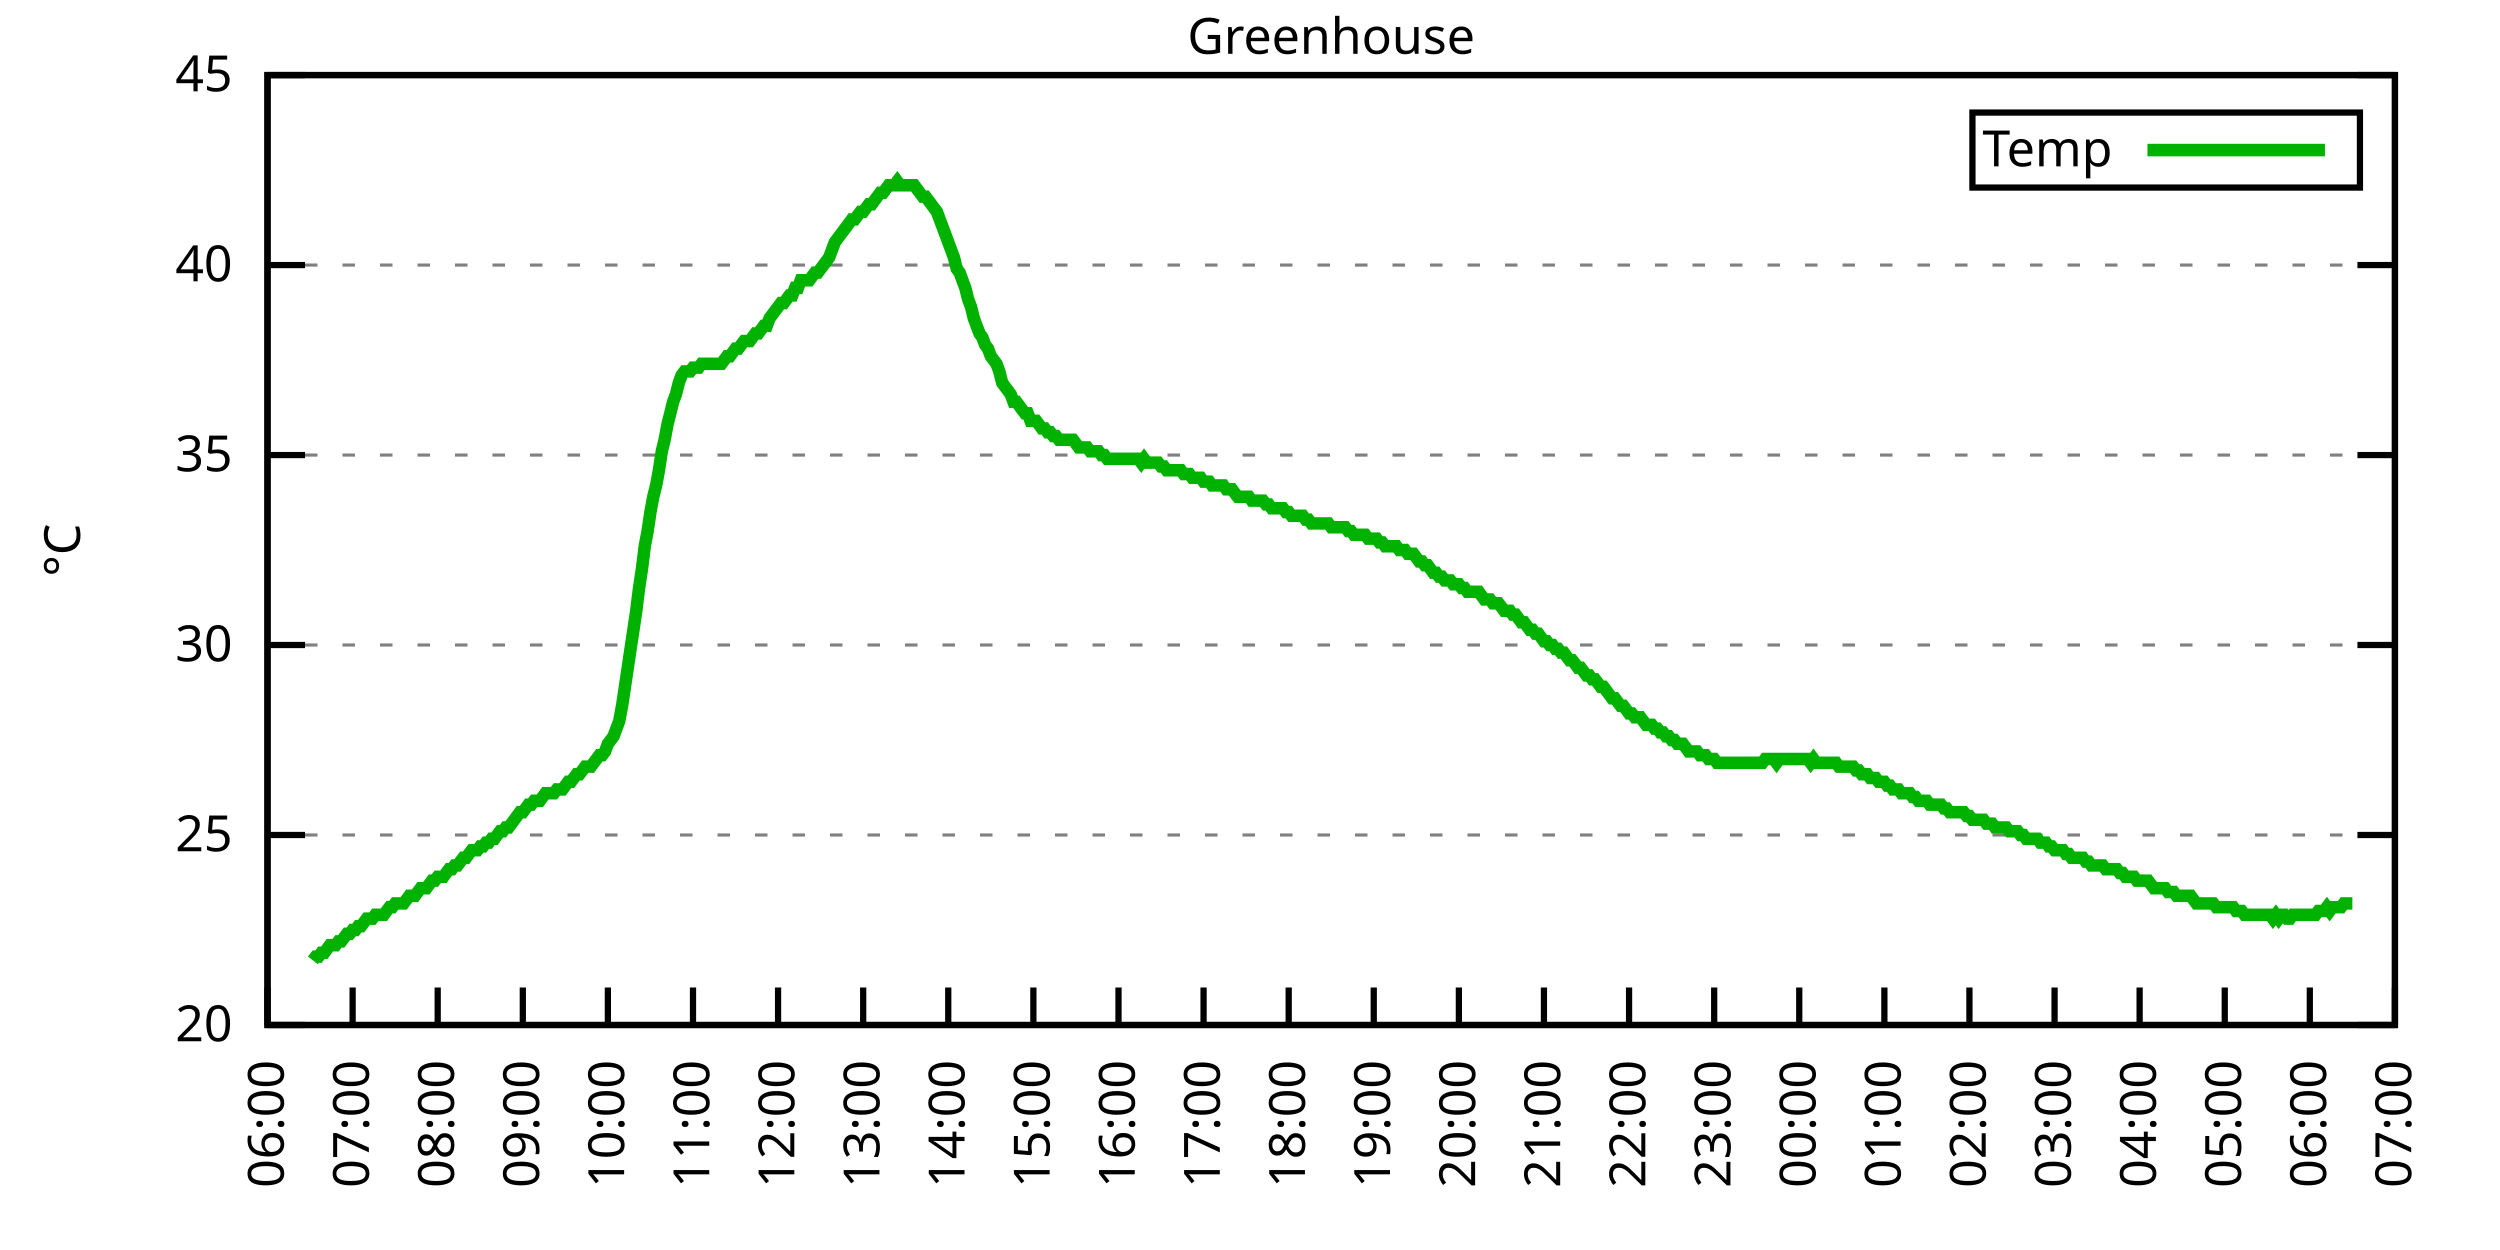
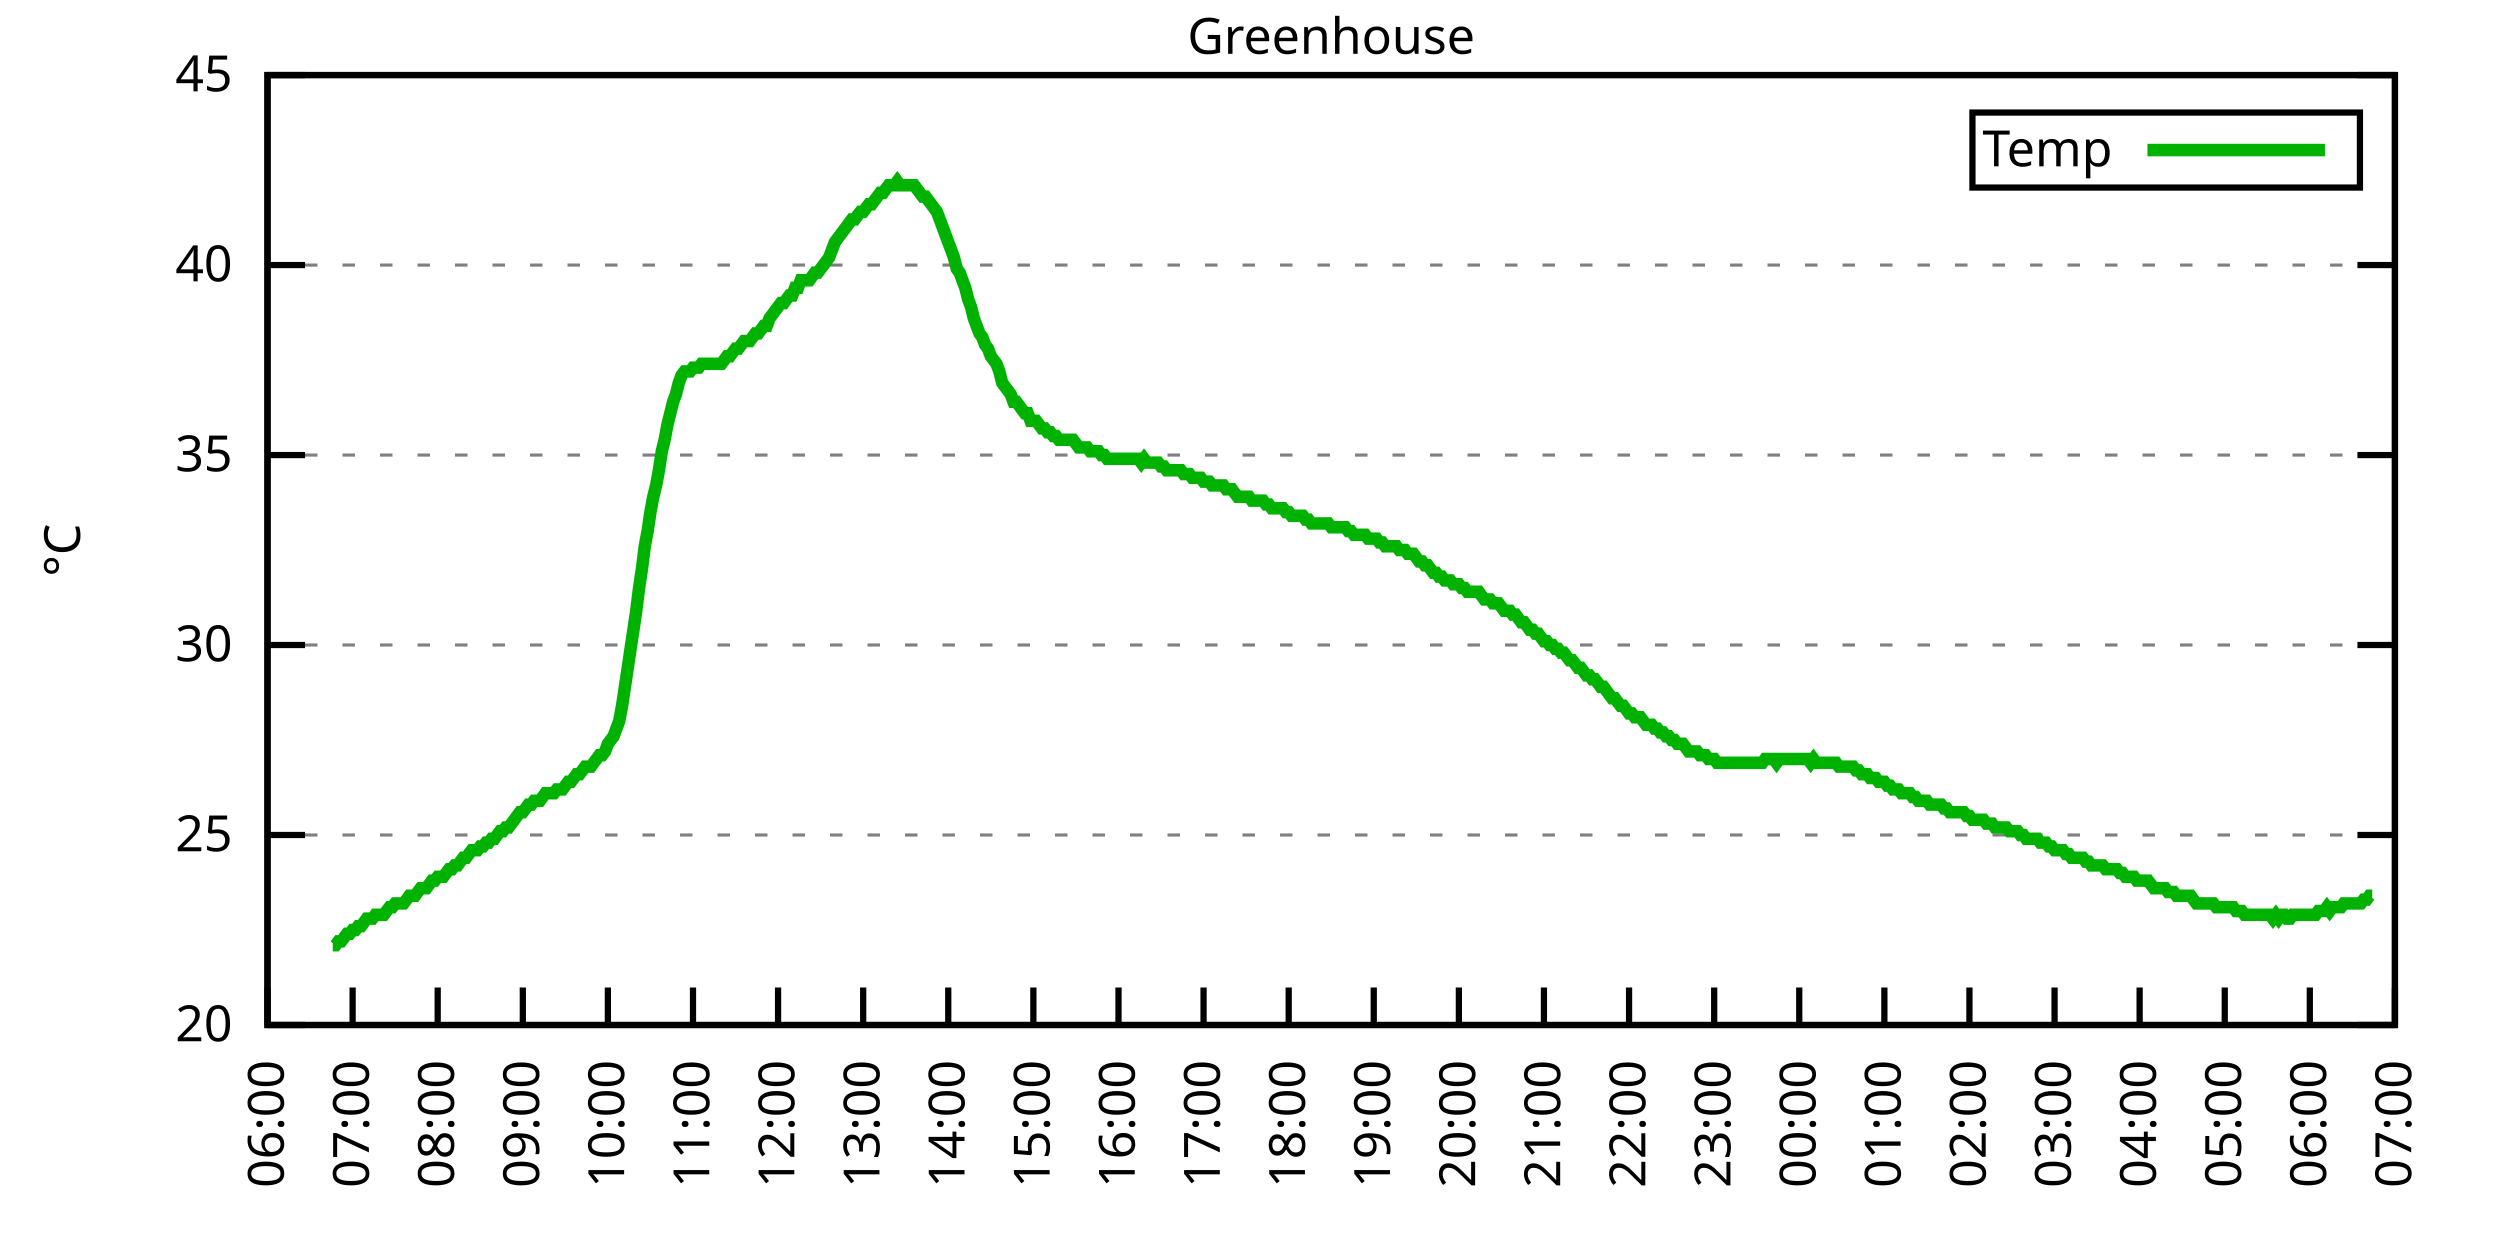
<svg xmlns="http://www.w3.org/2000/svg" xmlns:xlink="http://www.w3.org/1999/xlink" width="400" height="200" viewBox="0 0 400 200">
  <g id="gnuplot_canvas">
    <rect x="0" y="0" width="400" height="200" fill="none" />
    <defs>
      <circle id="gpDot" r="0.5" stroke-width="0.5" stroke="currentColor" />
      <path id="gpPt0" stroke-width="0.333" stroke="currentColor" d="M-1,0 h2 M0,-1 v2" />
      <path id="gpPt1" stroke-width="0.333" stroke="currentColor" d="M-1,-1 L1,1 M1,-1 L-1,1" />
      <path id="gpPt2" stroke-width="0.333" stroke="currentColor" d="M-1,0 L1,0 M0,-1 L0,1 M-1,-1 L1,1 M-1,1 L1,-1" />
      <rect id="gpPt3" stroke-width="0.333" stroke="currentColor" x="-1" y="-1" width="2" height="2" />
      <rect id="gpPt4" stroke-width="0.333" stroke="currentColor" fill="currentColor" x="-1" y="-1" width="2" height="2" />
      <circle id="gpPt5" stroke-width="0.333" stroke="currentColor" cx="0" cy="0" r="1" />
      <use xlink:href="#gpPt5" id="gpPt6" fill="currentColor" stroke="none" />
      <path id="gpPt7" stroke-width="0.333" stroke="currentColor" d="M0,-1.33 L-1.33,0.67 L1.33,0.67 z" />
      <use xlink:href="#gpPt7" id="gpPt8" fill="currentColor" stroke="none" />
      <use xlink:href="#gpPt7" id="gpPt9" stroke="currentColor" transform="rotate(180)" />
      <use xlink:href="#gpPt9" id="gpPt10" fill="currentColor" stroke="none" />
      <use xlink:href="#gpPt3" id="gpPt11" stroke="currentColor" transform="rotate(45)" />
      <use xlink:href="#gpPt11" id="gpPt12" fill="currentColor" stroke="none" />
      <path id="gpPt13" stroke-width="0.333" stroke="currentColor" d="M0,1.330 L1.265,0.411 L0.782,-1.067 L-0.782,-1.076 L-1.265,0.411 z" />
      <use xlink:href="#gpPt13" id="gpPt14" fill="currentColor" stroke="none" />
      <filter id="textbox" filterUnits="objectBoundingBox" x="0" y="0" height="1" width="1">
        <feFlood flood-color="white" flood-opacity="1" result="bgnd" />
        <feComposite in="SourceGraphic" in2="bgnd" operator="atop" />
      </filter>
      <filter id="greybox" filterUnits="objectBoundingBox" x="0" y="0" height="1" width="1">
        <feFlood flood-color="lightgrey" flood-opacity="1" result="grey" />
        <feComposite in="SourceGraphic" in2="grey" operator="atop" />
      </filter>
    </defs>
    <g fill="none" color="white" stroke="currentColor" stroke-width="1.00" stroke-linecap="butt" stroke-linejoin="miter">
</g>
    <g fill="none" color="black" stroke="currentColor" stroke-width="1.00" stroke-linecap="butt" stroke-linejoin="miter">
      <g stroke="none" shape-rendering="crispEdges">
        <polygon fill="rgb(255, 255, 255)" points="42.80,164.00 383.18,164.00 383.18,12.02 42.80,12.02 " />
      </g>
    </g>
    <g fill="none" color="black" stroke="currentColor" stroke-width="1.00" stroke-linecap="butt" stroke-linejoin="miter">
</g>
    <g fill="none" color="black" stroke="black" stroke-width="0.50" stroke-linecap="butt" stroke-linejoin="miter">
</g>
    <g fill="none" color="gray" stroke="currentColor" stroke-width="0.50" stroke-linecap="butt" stroke-linejoin="miter">
      <path stroke="gray" stroke-dasharray="2,4" class="gridline" d="M42.80,164.00 L383.19,164.00  " />
    </g>
    <g fill="none" color="gray" stroke="gray" stroke-width="1.00" stroke-linecap="butt" stroke-linejoin="miter">
</g>
    <g fill="none" color="black" stroke="currentColor" stroke-width="1.00" stroke-linecap="butt" stroke-linejoin="miter">
      <path stroke="black" d="M42.80,164.00 L48.80,164.00 M383.19,164.00 L377.19,164.00  " />
      <g transform="translate(37.20,166.60)" stroke="none" fill="black" font-family="Sans" font-size="8.00" text-anchor="end">
        <text>
          <tspan font-family="Sans"> 20</tspan>
        </text>
      </g>
    </g>
    <g fill="none" color="black" stroke="currentColor" stroke-width="1.00" stroke-linecap="butt" stroke-linejoin="miter">
</g>
    <g fill="none" color="black" stroke="black" stroke-width="0.50" stroke-linecap="butt" stroke-linejoin="miter">
</g>
    <g fill="none" color="gray" stroke="currentColor" stroke-width="0.50" stroke-linecap="butt" stroke-linejoin="miter">
      <path stroke="gray" stroke-dasharray="2,4" class="gridline" d="M42.80,133.60 L383.19,133.60  " />
    </g>
    <g fill="none" color="gray" stroke="gray" stroke-width="1.00" stroke-linecap="butt" stroke-linejoin="miter">
</g>
    <g fill="none" color="black" stroke="currentColor" stroke-width="1.00" stroke-linecap="butt" stroke-linejoin="miter">
      <path stroke="black" d="M42.80,133.60 L48.80,133.60 M383.19,133.60 L377.19,133.60  " />
      <g transform="translate(37.20,136.20)" stroke="none" fill="black" font-family="Sans" font-size="8.00" text-anchor="end">
        <text>
          <tspan font-family="Sans"> 25</tspan>
        </text>
      </g>
    </g>
    <g fill="none" color="black" stroke="currentColor" stroke-width="1.00" stroke-linecap="butt" stroke-linejoin="miter">
</g>
    <g fill="none" color="black" stroke="black" stroke-width="0.50" stroke-linecap="butt" stroke-linejoin="miter">
</g>
    <g fill="none" color="gray" stroke="currentColor" stroke-width="0.50" stroke-linecap="butt" stroke-linejoin="miter">
      <path stroke="gray" stroke-dasharray="2,4" class="gridline" d="M42.80,103.20 L383.19,103.20  " />
    </g>
    <g fill="none" color="gray" stroke="gray" stroke-width="1.00" stroke-linecap="butt" stroke-linejoin="miter">
</g>
    <g fill="none" color="black" stroke="currentColor" stroke-width="1.00" stroke-linecap="butt" stroke-linejoin="miter">
      <path stroke="black" d="M42.80,103.20 L48.80,103.20 M383.19,103.20 L377.19,103.20  " />
      <g transform="translate(37.20,105.80)" stroke="none" fill="black" font-family="Sans" font-size="8.00" text-anchor="end">
        <text>
          <tspan font-family="Sans"> 30</tspan>
        </text>
      </g>
    </g>
    <g fill="none" color="black" stroke="currentColor" stroke-width="1.00" stroke-linecap="butt" stroke-linejoin="miter">
</g>
    <g fill="none" color="black" stroke="black" stroke-width="0.50" stroke-linecap="butt" stroke-linejoin="miter">
</g>
    <g fill="none" color="gray" stroke="currentColor" stroke-width="0.50" stroke-linecap="butt" stroke-linejoin="miter">
      <path stroke="gray" stroke-dasharray="2,4" class="gridline" d="M42.80,72.81 L383.19,72.81  " />
    </g>
    <g fill="none" color="gray" stroke="gray" stroke-width="1.00" stroke-linecap="butt" stroke-linejoin="miter">
</g>
    <g fill="none" color="black" stroke="currentColor" stroke-width="1.00" stroke-linecap="butt" stroke-linejoin="miter">
      <path stroke="black" d="M42.80,72.81 L48.80,72.81 M383.19,72.81 L377.19,72.81  " />
      <g transform="translate(37.20,75.41)" stroke="none" fill="black" font-family="Sans" font-size="8.00" text-anchor="end">
        <text>
          <tspan font-family="Sans"> 35</tspan>
        </text>
      </g>
    </g>
    <g fill="none" color="black" stroke="currentColor" stroke-width="1.00" stroke-linecap="butt" stroke-linejoin="miter">
</g>
    <g fill="none" color="black" stroke="black" stroke-width="0.50" stroke-linecap="butt" stroke-linejoin="miter">
</g>
    <g fill="none" color="gray" stroke="currentColor" stroke-width="0.50" stroke-linecap="butt" stroke-linejoin="miter">
      <path stroke="gray" stroke-dasharray="2,4" class="gridline" d="M42.80,42.41 L383.19,42.41  " />
    </g>
    <g fill="none" color="gray" stroke="gray" stroke-width="1.00" stroke-linecap="butt" stroke-linejoin="miter">
</g>
    <g fill="none" color="black" stroke="currentColor" stroke-width="1.00" stroke-linecap="butt" stroke-linejoin="miter">
      <path stroke="black" d="M42.80,42.41 L48.80,42.41 M383.19,42.41 L377.19,42.41  " />
      <g transform="translate(37.20,45.01)" stroke="none" fill="black" font-family="Sans" font-size="8.00" text-anchor="end">
        <text>
          <tspan font-family="Sans"> 40</tspan>
        </text>
      </g>
    </g>
    <g fill="none" color="black" stroke="currentColor" stroke-width="1.00" stroke-linecap="butt" stroke-linejoin="miter">
</g>
    <g fill="none" color="black" stroke="black" stroke-width="0.50" stroke-linecap="butt" stroke-linejoin="miter">
</g>
    <g fill="none" color="gray" stroke="currentColor" stroke-width="0.50" stroke-linecap="butt" stroke-linejoin="miter">
      <path stroke="gray" stroke-dasharray="2,4" class="gridline" d="M42.80,12.01 L383.19,12.01  " />
    </g>
    <g fill="none" color="gray" stroke="gray" stroke-width="1.00" stroke-linecap="butt" stroke-linejoin="miter">
</g>
    <g fill="none" color="black" stroke="currentColor" stroke-width="1.00" stroke-linecap="butt" stroke-linejoin="miter">
      <path stroke="black" d="M42.80,12.01 L48.80,12.01 M383.19,12.01 L377.19,12.01  " />
      <g transform="translate(37.20,14.61)" stroke="none" fill="black" font-family="Sans" font-size="8.00" text-anchor="end">
        <text>
          <tspan font-family="Sans"> 45</tspan>
        </text>
      </g>
    </g>
    <g fill="none" color="black" stroke="currentColor" stroke-width="1.00" stroke-linecap="butt" stroke-linejoin="miter">
      <path stroke="black" d="M42.80,164.00 L42.80,158.00  " />
      <g transform="translate(45.40,169.60) rotate(270.00)" stroke="none" fill="black" font-family="Sans" font-size="8.00" text-anchor="end">
        <text>
          <tspan font-family="Sans">06:00</tspan>
        </text>
      </g>
    </g>
    <g fill="none" color="black" stroke="currentColor" stroke-width="1.00" stroke-linecap="butt" stroke-linejoin="miter">
      <path stroke="black" d="M56.42,164.00 L56.42,158.00  " />
      <g transform="translate(59.02,169.60) rotate(270.00)" stroke="none" fill="black" font-family="Sans" font-size="8.00" text-anchor="end">
        <text>
          <tspan font-family="Sans">07:00</tspan>
        </text>
      </g>
    </g>
    <g fill="none" color="black" stroke="currentColor" stroke-width="1.00" stroke-linecap="butt" stroke-linejoin="miter">
      <path stroke="black" d="M70.03,164.00 L70.03,158.00  " />
      <g transform="translate(72.63,169.60) rotate(270.00)" stroke="none" fill="black" font-family="Sans" font-size="8.00" text-anchor="end">
        <text>
          <tspan font-family="Sans">08:00</tspan>
        </text>
      </g>
    </g>
    <g fill="none" color="black" stroke="currentColor" stroke-width="1.00" stroke-linecap="butt" stroke-linejoin="miter">
      <path stroke="black" d="M83.65,164.00 L83.65,158.00  " />
      <g transform="translate(86.25,169.60) rotate(270.00)" stroke="none" fill="black" font-family="Sans" font-size="8.00" text-anchor="end">
        <text>
          <tspan font-family="Sans">09:00</tspan>
        </text>
      </g>
    </g>
    <g fill="none" color="black" stroke="currentColor" stroke-width="1.00" stroke-linecap="butt" stroke-linejoin="miter">
      <path stroke="black" d="M97.26,164.00 L97.26,158.00  " />
      <g transform="translate(99.86,169.60) rotate(270.00)" stroke="none" fill="black" font-family="Sans" font-size="8.00" text-anchor="end">
        <text>
          <tspan font-family="Sans">10:00</tspan>
        </text>
      </g>
    </g>
    <g fill="none" color="black" stroke="currentColor" stroke-width="1.00" stroke-linecap="butt" stroke-linejoin="miter">
      <path stroke="black" d="M110.88,164.00 L110.88,158.00  " />
      <g transform="translate(113.48,169.60) rotate(270.00)" stroke="none" fill="black" font-family="Sans" font-size="8.00" text-anchor="end">
        <text>
          <tspan font-family="Sans">11:00</tspan>
        </text>
      </g>
    </g>
    <g fill="none" color="black" stroke="currentColor" stroke-width="1.00" stroke-linecap="butt" stroke-linejoin="miter">
      <path stroke="black" d="M124.49,164.00 L124.49,158.00  " />
      <g transform="translate(127.09,169.60) rotate(270.00)" stroke="none" fill="black" font-family="Sans" font-size="8.00" text-anchor="end">
        <text>
          <tspan font-family="Sans">12:00</tspan>
        </text>
      </g>
    </g>
    <g fill="none" color="black" stroke="currentColor" stroke-width="1.00" stroke-linecap="butt" stroke-linejoin="miter">
      <path stroke="black" d="M138.11,164.00 L138.11,158.00  " />
      <g transform="translate(140.71,169.60) rotate(270.00)" stroke="none" fill="black" font-family="Sans" font-size="8.00" text-anchor="end">
        <text>
          <tspan font-family="Sans">13:00</tspan>
        </text>
      </g>
    </g>
    <g fill="none" color="black" stroke="currentColor" stroke-width="1.00" stroke-linecap="butt" stroke-linejoin="miter">
      <path stroke="black" d="M151.72,164.00 L151.72,158.00  " />
      <g transform="translate(154.32,169.60) rotate(270.00)" stroke="none" fill="black" font-family="Sans" font-size="8.00" text-anchor="end">
        <text>
          <tspan font-family="Sans">14:00</tspan>
        </text>
      </g>
    </g>
    <g fill="none" color="black" stroke="currentColor" stroke-width="1.00" stroke-linecap="butt" stroke-linejoin="miter">
      <path stroke="black" d="M165.34,164.00 L165.34,158.00  " />
      <g transform="translate(167.94,169.60) rotate(270.00)" stroke="none" fill="black" font-family="Sans" font-size="8.00" text-anchor="end">
        <text>
          <tspan font-family="Sans">15:00</tspan>
        </text>
      </g>
    </g>
    <g fill="none" color="black" stroke="currentColor" stroke-width="1.00" stroke-linecap="butt" stroke-linejoin="miter">
      <path stroke="black" d="M178.96,164.00 L178.96,158.00  " />
      <g transform="translate(181.56,169.60) rotate(270.00)" stroke="none" fill="black" font-family="Sans" font-size="8.00" text-anchor="end">
        <text>
          <tspan font-family="Sans">16:00</tspan>
        </text>
      </g>
    </g>
    <g fill="none" color="black" stroke="currentColor" stroke-width="1.00" stroke-linecap="butt" stroke-linejoin="miter">
      <path stroke="black" d="M192.57,164.00 L192.57,158.00  " />
      <g transform="translate(195.17,169.60) rotate(270.00)" stroke="none" fill="black" font-family="Sans" font-size="8.00" text-anchor="end">
        <text>
          <tspan font-family="Sans">17:00</tspan>
        </text>
      </g>
    </g>
    <g fill="none" color="black" stroke="currentColor" stroke-width="1.00" stroke-linecap="butt" stroke-linejoin="miter">
      <path stroke="black" d="M206.19,164.00 L206.19,158.00  " />
      <g transform="translate(208.79,169.60) rotate(270.00)" stroke="none" fill="black" font-family="Sans" font-size="8.00" text-anchor="end">
        <text>
          <tspan font-family="Sans">18:00</tspan>
        </text>
      </g>
    </g>
    <g fill="none" color="black" stroke="currentColor" stroke-width="1.00" stroke-linecap="butt" stroke-linejoin="miter">
      <path stroke="black" d="M219.80,164.00 L219.80,158.00  " />
      <g transform="translate(222.40,169.60) rotate(270.00)" stroke="none" fill="black" font-family="Sans" font-size="8.00" text-anchor="end">
        <text>
          <tspan font-family="Sans">19:00</tspan>
        </text>
      </g>
    </g>
    <g fill="none" color="black" stroke="currentColor" stroke-width="1.00" stroke-linecap="butt" stroke-linejoin="miter">
      <path stroke="black" d="M233.42,164.00 L233.42,158.00  " />
      <g transform="translate(236.02,169.60) rotate(270.00)" stroke="none" fill="black" font-family="Sans" font-size="8.00" text-anchor="end">
        <text>
          <tspan font-family="Sans">20:00</tspan>
        </text>
      </g>
    </g>
    <g fill="none" color="black" stroke="currentColor" stroke-width="1.00" stroke-linecap="butt" stroke-linejoin="miter">
      <path stroke="black" d="M247.03,164.00 L247.03,158.00  " />
      <g transform="translate(249.63,169.60) rotate(270.00)" stroke="none" fill="black" font-family="Sans" font-size="8.00" text-anchor="end">
        <text>
          <tspan font-family="Sans">21:00</tspan>
        </text>
      </g>
    </g>
    <g fill="none" color="black" stroke="currentColor" stroke-width="1.00" stroke-linecap="butt" stroke-linejoin="miter">
      <path stroke="black" d="M260.65,164.00 L260.65,158.00  " />
      <g transform="translate(263.25,169.60) rotate(270.00)" stroke="none" fill="black" font-family="Sans" font-size="8.00" text-anchor="end">
        <text>
          <tspan font-family="Sans">22:00</tspan>
        </text>
      </g>
    </g>
    <g fill="none" color="black" stroke="currentColor" stroke-width="1.00" stroke-linecap="butt" stroke-linejoin="miter">
      <path stroke="black" d="M274.27,164.00 L274.27,158.00  " />
      <g transform="translate(276.87,169.60) rotate(270.00)" stroke="none" fill="black" font-family="Sans" font-size="8.00" text-anchor="end">
        <text>
          <tspan font-family="Sans">23:00</tspan>
        </text>
      </g>
    </g>
    <g fill="none" color="black" stroke="currentColor" stroke-width="1.00" stroke-linecap="butt" stroke-linejoin="miter">
      <path stroke="black" d="M287.88,164.00 L287.88,158.00  " />
      <g transform="translate(290.48,169.60) rotate(270.00)" stroke="none" fill="black" font-family="Sans" font-size="8.00" text-anchor="end">
        <text>
          <tspan font-family="Sans">00:00</tspan>
        </text>
      </g>
    </g>
    <g fill="none" color="black" stroke="currentColor" stroke-width="1.00" stroke-linecap="butt" stroke-linejoin="miter">
      <path stroke="black" d="M301.50,164.00 L301.50,158.00  " />
      <g transform="translate(304.10,169.60) rotate(270.00)" stroke="none" fill="black" font-family="Sans" font-size="8.00" text-anchor="end">
        <text>
          <tspan font-family="Sans">01:00</tspan>
        </text>
      </g>
    </g>
    <g fill="none" color="black" stroke="currentColor" stroke-width="1.00" stroke-linecap="butt" stroke-linejoin="miter">
      <path stroke="black" d="M315.11,164.00 L315.11,158.00  " />
      <g transform="translate(317.71,169.60) rotate(270.00)" stroke="none" fill="black" font-family="Sans" font-size="8.00" text-anchor="end">
        <text>
          <tspan font-family="Sans">02:00</tspan>
        </text>
      </g>
    </g>
    <g fill="none" color="black" stroke="currentColor" stroke-width="1.00" stroke-linecap="butt" stroke-linejoin="miter">
      <path stroke="black" d="M328.73,164.00 L328.73,158.00  " />
      <g transform="translate(331.33,169.60) rotate(270.00)" stroke="none" fill="black" font-family="Sans" font-size="8.00" text-anchor="end">
        <text>
          <tspan font-family="Sans">03:00</tspan>
        </text>
      </g>
    </g>
    <g fill="none" color="black" stroke="currentColor" stroke-width="1.00" stroke-linecap="butt" stroke-linejoin="miter">
      <path stroke="black" d="M342.34,164.00 L342.34,158.00  " />
      <g transform="translate(344.94,169.60) rotate(270.00)" stroke="none" fill="black" font-family="Sans" font-size="8.00" text-anchor="end">
        <text>
          <tspan font-family="Sans">04:00</tspan>
        </text>
      </g>
    </g>
    <g fill="none" color="black" stroke="currentColor" stroke-width="1.00" stroke-linecap="butt" stroke-linejoin="miter">
      <path stroke="black" d="M355.96,164.00 L355.96,158.00  " />
      <g transform="translate(358.56,169.60) rotate(270.00)" stroke="none" fill="black" font-family="Sans" font-size="8.00" text-anchor="end">
        <text>
          <tspan font-family="Sans">05:00</tspan>
        </text>
      </g>
    </g>
    <g fill="none" color="black" stroke="currentColor" stroke-width="1.00" stroke-linecap="butt" stroke-linejoin="miter">
      <path stroke="black" d="M369.57,164.00 L369.57,158.00  " />
      <g transform="translate(372.17,169.60) rotate(270.00)" stroke="none" fill="black" font-family="Sans" font-size="8.00" text-anchor="end">
        <text>
          <tspan font-family="Sans">06:00</tspan>
        </text>
      </g>
    </g>
    <g fill="none" color="black" stroke="currentColor" stroke-width="1.00" stroke-linecap="butt" stroke-linejoin="miter">
      <path stroke="black" d="M383.19,164.00 L383.19,158.00  " />
      <g transform="translate(385.79,169.60) rotate(270.00)" stroke="none" fill="black" font-family="Sans" font-size="8.00" text-anchor="end">
        <text>
          <tspan font-family="Sans">07:00</tspan>
        </text>
      </g>
    </g>
    <g fill="none" color="black" stroke="currentColor" stroke-width="1.00" stroke-linecap="butt" stroke-linejoin="miter">
</g>
    <g fill="none" color="black" stroke="currentColor" stroke-width="1.00" stroke-linecap="butt" stroke-linejoin="miter">
      <path stroke="black" d="M42.80,12.01 L42.80,164.00 L383.19,164.00 L383.19,12.01 L42.80,12.01 Z  " />
    </g>
    <g fill="none" color="black" stroke="currentColor" stroke-width="1.00" stroke-linecap="butt" stroke-linejoin="miter">
</g>
    <g fill="none" color="black" stroke="currentColor" stroke-width="1.00" stroke-linecap="butt" stroke-linejoin="miter">
      <path stroke="black" d="M315.59,30.01 L315.59,18.01 L377.59,18.01 L377.59,30.01 L315.59,30.01 Z  " />
    </g>
    <g id="Greenhouse_plot_1">
      <g fill="none" color="white" stroke="black" stroke-width="2.00" stroke-linecap="butt" stroke-linejoin="miter">
</g>
      <g fill="none" color="black" stroke="currentColor" stroke-width="2.00" stroke-linecap="butt" stroke-linejoin="miter">
        <g transform="translate(337.99,26.61)" stroke="none" fill="black" font-family="Sans" font-size="8.00" text-anchor="end">
          <text>
            <tspan font-family="Sans">Temp</tspan>
          </text>
        </g>
      </g>
      <g fill="none" color="black" stroke="currentColor" stroke-width="2.00" stroke-linecap="butt" stroke-linejoin="miter">
-         <path stroke="rgb(  0, 178,   0)" d="M343.59,24.01 L371.99,24.01 M50.06,153.66 L50.52,153.06 L50.97,153.06 L51.42,152.45 L51.88,152.45 L52.33,151.84   L52.78,151.23 L53.24,151.23 L53.69,151.23 L54.15,150.62 L54.60,150.62 L55.05,150.02 L55.51,149.41 L55.96,149.41   L56.42,148.80 L56.87,148.80 L57.32,148.19 L57.78,148.19 L58.23,147.59 L58.68,146.98 L59.14,146.98 L59.59,146.98   L60.05,146.37 L60.50,146.37 L60.95,146.37 L61.41,146.37 L61.86,145.76 L62.32,145.15 L62.77,145.15 L63.22,144.55   L63.68,144.55 L64.13,144.55 L64.58,144.55 L65.04,143.94 L65.49,143.33 L65.95,143.33 L66.40,143.33 L66.85,142.72   L67.31,142.11 L67.76,142.11 L68.22,142.11 L68.67,141.51 L69.12,140.90 L69.58,140.90 L70.03,140.29 L70.49,140.29   L70.94,140.29 L71.39,139.68 L71.85,139.07 L72.30,139.07 L72.75,138.47 L73.21,138.47 L73.66,137.86 L74.12,137.25   L74.57,137.25 L75.02,136.64 L75.48,136.03 L75.93,136.03 L76.39,136.03 L76.84,135.43 L77.29,135.43 L77.75,134.82   L78.20,134.82 L78.65,134.21 L79.11,134.21 L79.56,133.60 L80.02,132.99 L80.47,132.99 L80.92,132.39 L81.38,132.39   L81.83,131.78 L82.29,131.17 L82.74,130.56 L83.19,129.95 L83.65,129.95 L84.10,129.35 L84.55,128.74 L85.01,128.74   L85.46,128.13 L85.92,128.13 L86.37,128.13 L86.82,127.52 L87.28,126.91 L87.73,126.91 L88.19,126.91 L88.64,126.91   L89.09,126.31 L89.55,126.31 L90.00,126.31 L90.45,125.70 L90.91,125.09 L91.36,125.09 L91.82,124.48 L92.27,123.87   L92.72,123.87 L93.18,123.27 L93.63,122.66 L94.09,122.66 L94.54,122.66 L94.99,122.05 L95.45,121.44 L95.90,120.83   L96.35,120.83 L96.81,120.23 L97.26,119.01 L97.72,118.40 L98.17,117.80 L98.62,116.58 L99.08,115.36 L99.53,112.93   L99.99,109.89 L100.44,106.85 L100.89,103.81 L101.35,100.77 L101.80,97.73 L102.25,94.08 L102.71,91.04 L103.16,87.40   L103.62,84.97 L104.07,81.93 L104.52,79.49 L104.98,77.67 L105.43,75.24 L105.89,72.20 L106.34,70.37 L106.79,67.94   L107.25,66.12 L107.70,64.29 L108.15,63.08 L108.61,61.25 L109.06,60.04 L109.52,59.43 L109.97,59.43 L110.42,59.43   L110.88,58.82 L111.33,58.82 L111.79,58.82 L112.24,58.21 L112.69,58.21 L113.15,58.21 L113.60,58.21 L114.05,58.21   L114.51,58.21 L114.96,58.21 L115.42,58.21 L115.87,57.61 L116.32,57.00 L116.78,57.00 L117.23,56.39 L117.69,55.78   L118.14,55.78 L118.59,55.18 L119.05,54.57 L119.50,54.57 L119.96,54.57 L120.41,53.96 L120.86,53.35 L121.32,53.35   L121.77,52.74 L122.22,52.14 L122.68,52.14 L123.13,50.92 L123.59,50.31 L124.04,49.70 L124.49,49.10 L124.95,48.49   L125.40,48.49 L125.86,47.88 L126.31,47.27 L126.76,47.27 L127.22,46.06 L127.67,46.06 L128.12,44.84 L128.58,44.84   L129.03,44.84 L129.49,44.84 L129.94,44.23 L130.39,43.62 L130.85,43.62 L131.30,43.02 L131.76,42.41 L132.21,41.80   L132.66,41.19 L133.12,39.98 L133.57,38.76 L134.02,38.15 L134.48,37.54 L134.93,36.94 L135.39,36.33 L135.84,35.72   L136.29,35.11 L136.75,35.11 L137.20,34.50 L137.66,33.90 L138.11,33.90 L138.56,33.29 L139.02,32.68 L139.47,32.68   L139.92,32.07 L140.38,31.46 L140.83,30.86 L141.29,30.86 L141.74,30.25 L142.19,29.64 L142.65,29.64 L143.10,29.64   L143.56,29.03 L144.01,29.64 L144.46,29.64 L144.92,29.64 L145.37,29.64 L145.82,29.64 L146.28,29.64 L146.73,30.25   L147.19,30.86 L147.64,31.46 L148.09,31.46 L148.55,32.07 L149.00,32.68 L149.46,33.29 L149.91,33.90 L150.36,35.11   L150.82,36.33 L151.27,37.54 L151.72,38.76 L152.18,39.98 L152.63,41.19 L153.09,43.02 L153.54,43.62 L153.99,44.84   L154.45,46.06 L154.90,47.88 L155.36,49.10 L155.81,50.92 L156.26,52.14 L156.72,53.35 L157.17,53.96 L157.62,55.18   L158.08,55.78 L158.53,57.00 L158.99,57.61 L159.44,58.21 L159.89,59.43 L160.35,61.25 L160.80,61.86 L161.26,62.47   L161.71,63.08 L162.16,64.29 L162.62,64.29 L163.07,64.90 L163.52,65.51 L163.98,66.12 L164.43,66.12 L164.89,67.33   L165.34,67.33 L165.79,67.33 L166.25,67.94 L166.70,68.55 L167.16,68.55 L167.61,69.16 L168.06,69.16 L168.52,69.77   L168.97,69.77 L169.43,70.37 L169.88,70.37 L170.33,70.37 L170.79,70.37 L171.24,70.37 L171.69,70.37 L172.15,70.98   L172.60,71.59 L173.06,71.59 L173.51,71.59 L173.96,71.59 L174.42,72.20 L174.87,72.20 L175.33,72.20 L175.78,72.20   L176.23,72.81 L176.69,72.81 L177.14,73.41 L177.59,73.41 L178.05,73.41 L178.50,73.41 L178.96,73.41 L179.41,73.41   L179.86,73.41 L180.32,73.41 L180.77,73.41 L181.23,73.41 L181.68,73.41 L182.13,73.41 L182.59,74.02 L183.04,73.41   L183.49,74.02 L183.95,74.02 L184.40,74.02 L184.86,74.02 L185.31,74.02 L185.76,74.63 L186.22,74.63 L186.67,75.24   L187.13,75.24 L187.58,75.24 L188.03,75.24 L188.49,75.24 L188.94,75.24 L189.39,75.85 L189.85,75.85 L190.30,75.85   L190.76,76.45 L191.21,76.45 L191.66,76.45 L192.12,76.45 L192.57,77.06 L193.03,77.06 L193.48,77.06 L193.93,77.67   L194.39,77.67 L194.84,77.67 L195.29,77.67 L195.75,77.67 L196.20,78.28 L196.66,78.28 L197.11,78.28 L197.56,78.89   L198.02,79.49 L198.93,79.49 L199.38,79.49 L199.83,79.49 L200.29,80.10 L200.74,80.10 L201.19,80.10 L201.65,80.10   L202.10,80.10 L202.56,80.71 L203.01,80.71 L203.46,81.32 L203.92,81.32 L204.37,81.32 L204.83,81.32 L205.28,81.32   L205.73,81.93 L206.19,81.93 L206.64,82.53 L207.09,82.53 L207.55,82.53 L208.00,82.53 L208.46,82.53 L208.91,83.14   L209.36,83.14 L209.82,83.75 L210.27,83.75 L210.73,83.75 L211.18,83.75 L211.63,83.75 L212.09,83.75 L212.54,83.75   L213.00,84.36 L213.45,84.36 L213.90,84.36 L214.36,84.36 L214.81,84.36 L215.26,84.36 L215.72,84.97 L216.17,84.97   L216.63,85.57 L217.08,85.57 L217.53,85.57 L217.99,85.57 L218.44,85.57 L218.90,86.18 L219.35,86.18 L219.80,86.18   L220.26,86.18 L220.71,86.79 L221.16,86.79 L221.62,87.40 L222.07,87.40 L222.53,87.40 L222.98,87.40 L223.43,87.40   L223.89,88.00 L224.34,88.00 L224.80,88.00 L225.25,88.61 L225.70,88.61 L226.16,88.61 L226.61,89.22 L227.06,89.83   L227.52,89.83 L227.97,90.44 L228.43,90.44 L228.88,91.04 L229.33,91.65 L229.79,91.65 L230.24,92.26 L230.70,92.26   L231.15,92.87 L231.60,92.87 L232.06,92.87 L232.51,93.48 L232.96,93.48 L233.42,93.48 L233.87,94.08 L234.33,94.08   L234.78,94.69 L235.23,94.69 L235.69,94.69 L236.14,94.69 L236.60,94.69 L237.05,95.30 L237.50,95.91 L237.96,95.91   L238.41,95.91 L238.86,96.52 L239.32,96.52 L239.77,96.52 L240.23,97.12 L240.68,97.73 L241.13,97.73 L241.59,97.73   L242.04,98.34 L242.50,98.34 L242.95,98.95 L243.40,99.56 L243.86,99.56 L244.31,100.16 L244.76,100.77 L245.22,100.77   L245.67,101.38 L246.13,101.38 L246.58,101.99 L247.03,102.60 L247.49,102.60 L247.94,103.20 L248.40,103.20 L248.85,103.81   L249.30,103.81 L249.76,104.42 L250.21,104.42 L250.66,105.03 L251.12,105.64 L251.57,105.64 L252.03,106.24 L252.48,106.85   L252.93,106.85 L253.39,107.46 L253.84,108.07 L254.30,108.07 L254.75,108.68 L255.20,108.68 L255.66,109.28 L256.11,109.89   L256.56,109.89 L257.02,110.50 L257.47,111.11 L257.93,111.72 L258.38,111.72 L258.83,112.32 L259.29,112.93 L259.74,112.93   L260.20,113.54 L260.65,114.15 L261.10,114.15 L261.56,114.76 L262.01,114.76 L262.47,114.76 L262.92,115.36 L263.37,115.97   L263.83,115.97 L264.28,115.97 L264.73,116.58 L265.19,116.58 L265.64,117.19 L266.10,117.19 L266.55,117.80 L267.00,117.80   L267.46,118.40 L267.91,118.40 L268.37,119.01 L268.82,119.01 L269.27,119.01 L269.73,119.62 L270.18,120.23 L270.63,120.23   L271.09,120.23 L271.54,120.23 L272.00,120.83 L272.45,120.83 L272.90,120.83 L273.36,121.44 L273.81,121.44 L274.27,121.44   L274.72,122.05 L275.17,122.05 L275.63,122.05 L276.08,122.05 L276.53,122.05 L276.99,122.05 L277.44,122.05 L277.90,122.05   L278.35,122.05 L278.80,122.05 L279.26,122.05 L279.71,122.05 L280.17,122.05 L280.62,122.05 L281.07,122.05 L281.53,122.05   L281.98,122.05 L282.43,121.44 L282.89,121.44 L283.34,121.44 L283.80,121.44 L284.25,122.05 L284.70,121.44 L285.16,121.44   L285.61,121.44 L286.07,121.44 L286.52,121.44 L286.97,121.44 L287.43,121.44 L287.88,121.44 L288.33,121.44 L288.79,121.44   L289.24,121.44 L289.70,122.05 L290.15,121.44 L290.60,122.05 L291.06,122.05 L291.51,122.05 L291.97,122.05 L292.42,122.05   L292.87,122.05 L293.33,122.05 L293.78,122.05 L294.23,122.66 L294.69,122.66 L295.14,122.66 L295.60,122.66 L296.05,122.66   L296.50,122.66 L296.96,123.27 L297.41,123.27 L297.87,123.87 L298.32,123.87 L298.77,123.87 L299.23,124.48 L299.68,124.48   L300.13,124.48 L300.59,125.09 L301.04,125.09 L301.50,125.09 L301.95,125.70 L302.40,125.70 L302.86,126.31 L303.31,126.31   L303.77,126.31 L304.22,126.91 L304.67,126.91 L305.13,126.91 L305.58,126.91 L306.03,127.52 L306.49,127.52 L306.94,128.13   L307.40,128.13 L307.85,128.13 L308.30,128.13 L308.76,128.74 L309.21,128.74 L309.67,128.74 L310.12,128.74 L310.57,128.74   L311.03,129.35 L311.48,129.35 L311.94,129.95 L312.39,129.95 L312.84,129.95 L313.30,129.95 L313.75,129.95 L314.20,129.95   L314.66,130.56 L315.11,130.56 L315.57,131.17 L316.02,131.17 L316.47,131.17 L316.93,131.17 L317.38,131.17 L317.84,131.78   L318.29,131.78 L318.74,131.78 L319.20,132.39 L319.65,132.39 L320.10,132.39 L320.56,132.39 L321.01,132.39 L321.47,132.99   L321.92,132.99 L322.37,132.99 L322.83,132.99 L323.28,133.60 L323.74,133.60 L324.19,134.21 L324.64,134.21 L325.10,134.21   L325.55,134.21 L326.00,134.21 L326.46,134.82 L326.91,134.82 L327.37,134.82 L327.82,135.43 L328.27,135.43 L328.73,136.03   L329.18,136.03 L329.64,136.03 L330.09,136.03 L330.54,136.64 L331.00,136.64 L331.45,137.25 L331.90,137.25 L332.36,137.25   L332.81,137.25 L333.27,137.25 L333.72,137.86 L334.17,137.86 L334.63,138.47 L335.08,138.47 L335.54,138.47 L335.99,138.47   L336.44,138.47 L336.90,139.07 L337.35,139.07 L337.80,139.07 L338.26,139.07 L338.71,139.07 L339.17,139.68 L339.62,139.68   L340.07,140.29 L340.53,140.29 L340.98,140.29 L341.44,140.29 L341.89,140.90 L342.34,140.90 L342.80,140.90 L343.25,140.90   L343.70,140.90 L344.16,141.51 L344.61,142.11 L345.07,142.11 L345.52,142.11 L345.97,142.11 L346.43,142.11 L346.88,142.72   L347.34,142.72 L347.79,142.72 L348.24,143.33 L348.70,143.33 L349.15,143.33 L349.60,143.33 L350.06,143.33 L350.51,143.33   L350.97,143.94 L351.42,144.55 L351.87,144.55 L352.33,144.55 L352.78,144.55 L353.24,144.55 L353.69,144.55 L354.14,144.55   L354.60,145.15 L355.05,145.15 L355.50,145.15 L355.96,145.15 L356.41,145.15 L356.87,145.15 L357.32,145.15 L357.77,145.76   L358.23,145.76 L358.68,145.76 L359.14,146.37 L359.59,146.37 L360.04,146.37 L360.50,146.37 L360.95,146.37 L361.41,146.37   L361.86,146.37 L362.31,146.37 L362.77,146.37 L363.22,146.37 L363.67,146.98 L364.13,146.37 L364.58,146.98 L365.04,146.37   L365.49,146.37 L365.94,146.98 L366.40,146.98 L366.85,146.37 L367.31,146.37 L367.76,146.37 L368.21,146.37 L368.67,146.37   L369.12,146.37 L369.57,146.37 L370.03,146.37 L370.48,146.37 L370.94,145.76 L371.39,145.76 L371.84,145.76 L372.30,145.15   L372.75,145.76 L373.21,145.15 L373.66,145.15 L374.11,145.15 L374.57,145.15 L375.02,144.55 L375.47,144.55 L375.93,144.55   L376.38,144.55  " />
+         <path stroke="rgb(  0, 178,   0)" d="M343.59,24.01 L371.99,24.01 M53.24,151.23 L53.69,151.23 L54.15,150.62 L54.60,150.62 L55.05,150.02 L55.51,149.41   L55.96,149.41 L56.42,148.80 L56.87,148.80 L57.32,148.19 L57.78,148.19 L58.23,147.59 L58.68,146.98 L59.14,146.98   L59.59,146.98 L60.05,146.37 L60.50,146.37 L60.95,146.37 L61.41,146.37 L61.86,145.76 L62.32,145.15 L62.77,145.15   L63.22,144.55 L63.68,144.55 L64.13,144.55 L64.58,144.55 L65.04,143.94 L65.49,143.33 L65.95,143.33 L66.40,143.33   L66.85,142.72 L67.31,142.11 L67.76,142.11 L68.22,142.11 L68.67,141.51 L69.12,140.90 L69.58,140.90 L70.03,140.29   L70.49,140.29 L70.94,140.29 L71.39,139.68 L71.85,139.07 L72.30,139.07 L72.75,138.47 L73.21,138.47 L73.66,137.86   L74.12,137.25 L74.57,137.25 L75.02,136.64 L75.48,136.03 L75.93,136.03 L76.39,136.03 L76.84,135.43 L77.29,135.43   L77.75,134.82 L78.20,134.82 L78.65,134.21 L79.11,134.21 L79.56,133.60 L80.02,132.99 L80.47,132.99 L80.92,132.39   L81.38,132.39 L81.83,131.78 L82.29,131.17 L82.74,130.56 L83.19,129.95 L83.65,129.95 L84.10,129.35 L84.55,128.74   L85.01,128.74 L85.46,128.13 L85.92,128.13 L86.37,128.13 L86.82,127.52 L87.28,126.91 L87.73,126.91 L88.19,126.91   L88.64,126.91 L89.09,126.31 L89.55,126.31 L90.00,126.31 L90.45,125.70 L90.91,125.09 L91.36,125.09 L91.82,124.48   L92.27,123.87 L92.72,123.87 L93.18,123.27 L93.63,122.66 L94.09,122.66 L94.54,122.66 L94.99,122.05 L95.45,121.44   L95.90,120.83 L96.35,120.83 L96.81,120.23 L97.26,119.01 L97.72,118.40 L98.17,117.80 L98.62,116.58 L99.08,115.36   L99.53,112.93 L99.99,109.89 L100.44,106.85 L100.89,103.81 L101.35,100.77 L101.80,97.73 L102.25,94.08 L102.71,91.04   L103.16,87.40 L103.62,84.97 L104.07,81.93 L104.52,79.49 L104.98,77.67 L105.43,75.24 L105.89,72.20 L106.34,70.37   L106.79,67.94 L107.25,66.12 L107.70,64.29 L108.15,63.08 L108.61,61.25 L109.06,60.04 L109.52,59.43 L109.97,59.43   L110.42,59.43 L110.88,58.82 L111.33,58.82 L111.79,58.82 L112.24,58.21 L112.69,58.21 L113.15,58.21 L113.60,58.21   L114.05,58.21 L114.51,58.21 L114.96,58.21 L115.42,58.21 L115.87,57.61 L116.32,57.00 L116.78,57.00 L117.23,56.39   L117.69,55.78 L118.14,55.78 L118.59,55.18 L119.05,54.57 L119.50,54.57 L119.96,54.57 L120.41,53.96 L120.86,53.35   L121.32,53.35 L121.77,52.74 L122.22,52.14 L122.68,52.14 L123.13,50.92 L123.59,50.31 L124.04,49.70 L124.49,49.10   L124.95,48.49 L125.40,48.49 L125.86,47.88 L126.31,47.27 L126.76,47.27 L127.22,46.06 L127.67,46.06 L128.12,44.84   L128.58,44.84 L129.03,44.84 L129.49,44.84 L129.94,44.23 L130.39,43.62 L130.85,43.62 L131.30,43.02 L131.76,42.41   L132.21,41.80 L132.66,41.19 L133.12,39.98 L133.57,38.76 L134.02,38.15 L134.48,37.54 L134.93,36.94 L135.39,36.33   L135.84,35.72 L136.29,35.11 L136.75,35.11 L137.20,34.50 L137.66,33.90 L138.11,33.90 L138.56,33.29 L139.02,32.68   L139.47,32.68 L139.92,32.07 L140.38,31.46 L140.83,30.86 L141.29,30.86 L141.74,30.25 L142.19,29.64 L142.65,29.64   L143.10,29.64 L143.56,29.03 L144.01,29.64 L144.46,29.64 L144.92,29.64 L145.37,29.64 L145.82,29.64 L146.28,29.64   L146.73,30.25 L147.19,30.86 L147.64,31.46 L148.09,31.46 L148.55,32.07 L149.00,32.68 L149.46,33.29 L149.91,33.90   L150.36,35.11 L150.82,36.33 L151.27,37.54 L151.72,38.76 L152.18,39.98 L152.63,41.19 L153.09,43.02 L153.54,43.62   L153.99,44.84 L154.45,46.06 L154.90,47.88 L155.36,49.10 L155.81,50.92 L156.26,52.14 L156.72,53.35 L157.17,53.96   L157.62,55.18 L158.08,55.78 L158.53,57.00 L158.99,57.61 L159.44,58.21 L159.89,59.43 L160.35,61.25 L160.80,61.86   L161.26,62.47 L161.71,63.08 L162.16,64.29 L162.62,64.29 L163.07,64.90 L163.52,65.51 L163.98,66.12 L164.43,66.12   L164.89,67.33 L165.34,67.33 L165.79,67.33 L166.25,67.94 L166.70,68.55 L167.16,68.55 L167.61,69.16 L168.06,69.16   L168.52,69.77 L168.97,69.77 L169.43,70.37 L169.88,70.37 L170.33,70.37 L170.79,70.37 L171.24,70.37 L171.69,70.37   L172.15,70.98 L172.60,71.59 L173.06,71.59 L173.51,71.59 L173.96,71.59 L174.42,72.20 L174.87,72.20 L175.33,72.20   L175.78,72.20 L176.23,72.81 L176.69,72.81 L177.14,73.41 L177.59,73.41 L178.05,73.41 L178.50,73.41 L178.96,73.41   L179.41,73.41 L179.86,73.41 L180.32,73.41 L180.77,73.41 L181.23,73.41 L181.68,73.41 L182.13,73.41 L182.59,74.02   L183.04,73.41 L183.49,74.02 L183.95,74.02 L184.40,74.02 L184.86,74.02 L185.31,74.02 L185.76,74.63 L186.22,74.63   L186.67,75.24 L187.13,75.24 L187.58,75.24 L188.03,75.24 L188.49,75.24 L188.94,75.24 L189.39,75.85 L189.85,75.85   L190.30,75.85 L190.76,76.45 L191.21,76.45 L191.66,76.45 L192.12,76.45 L192.57,77.06 L193.03,77.06 L193.48,77.06   L193.93,77.67 L194.39,77.67 L194.84,77.67 L195.29,77.67 L195.75,77.67 L196.20,78.28 L196.66,78.28 L197.11,78.28   L197.56,78.89 L198.02,79.49 L198.93,79.49 L199.38,79.49 L199.83,79.49 L200.29,80.10 L200.74,80.10 L201.19,80.10   L201.65,80.10 L202.10,80.10 L202.56,80.71 L203.01,80.71 L203.46,81.32 L203.92,81.32 L204.37,81.32 L204.83,81.32   L205.28,81.32 L205.73,81.93 L206.19,81.93 L206.64,82.53 L207.09,82.53 L207.55,82.53 L208.00,82.53 L208.46,82.53   L208.91,83.14 L209.36,83.14 L209.82,83.75 L210.27,83.75 L210.73,83.75 L211.18,83.75 L211.63,83.75 L212.09,83.75   L212.54,83.75 L213.00,84.36 L213.45,84.36 L213.90,84.36 L214.36,84.36 L214.81,84.36 L215.26,84.36 L215.72,84.97   L216.17,84.97 L216.63,85.57 L217.08,85.57 L217.53,85.57 L217.99,85.57 L218.44,85.57 L218.90,86.18 L219.35,86.18   L219.80,86.18 L220.26,86.18 L220.71,86.79 L221.16,86.79 L221.62,87.40 L222.07,87.40 L222.53,87.40 L222.98,87.40   L223.43,87.40 L223.89,88.00 L224.34,88.00 L224.80,88.00 L225.25,88.61 L225.70,88.61 L226.16,88.61 L226.61,89.22   L227.06,89.83 L227.52,89.83 L227.97,90.44 L228.43,90.44 L228.88,91.04 L229.33,91.65 L229.79,91.65 L230.24,92.26   L230.70,92.26 L231.15,92.87 L231.60,92.87 L232.06,92.87 L232.51,93.48 L232.96,93.48 L233.42,93.48 L233.87,94.08   L234.33,94.08 L234.78,94.69 L235.23,94.69 L235.69,94.69 L236.14,94.69 L236.60,94.69 L237.05,95.30 L237.50,95.91   L237.96,95.91 L238.41,95.91 L238.86,96.52 L239.32,96.52 L239.77,96.52 L240.23,97.12 L240.68,97.73 L241.13,97.73   L241.59,97.73 L242.04,98.34 L242.50,98.34 L242.95,98.95 L243.40,99.56 L243.86,99.56 L244.31,100.16 L244.76,100.77   L245.22,100.77 L245.67,101.38 L246.13,101.38 L246.58,101.99 L247.03,102.60 L247.49,102.60 L247.94,103.20 L248.40,103.20   L248.85,103.81 L249.30,103.81 L249.76,104.42 L250.21,104.42 L250.66,105.03 L251.12,105.64 L251.57,105.64 L252.03,106.24   L252.48,106.85 L252.93,106.85 L253.39,107.46 L253.84,108.07 L254.30,108.07 L254.75,108.68 L255.20,108.68 L255.66,109.28   L256.11,109.89 L256.56,109.89 L257.02,110.50 L257.47,111.11 L257.93,111.72 L258.38,111.72 L258.83,112.32 L259.29,112.93   L259.74,112.93 L260.20,113.54 L260.65,114.15 L261.10,114.15 L261.56,114.76 L262.01,114.76 L262.47,114.76 L262.92,115.36   L263.37,115.97 L263.83,115.97 L264.28,115.97 L264.73,116.58 L265.19,116.58 L265.64,117.19 L266.10,117.19 L266.55,117.80   L267.00,117.80 L267.46,118.40 L267.91,118.40 L268.37,119.01 L268.82,119.01 L269.27,119.01 L269.73,119.62 L270.18,120.23   L270.63,120.23 L271.09,120.23 L271.54,120.23 L272.00,120.83 L272.45,120.83 L272.90,120.83 L273.36,121.44 L273.81,121.44   L274.27,121.44 L274.72,122.05 L275.17,122.05 L275.63,122.05 L276.08,122.05 L276.53,122.05 L276.99,122.05 L277.44,122.05   L277.90,122.05 L278.35,122.05 L278.80,122.05 L279.26,122.05 L279.71,122.05 L280.17,122.05 L280.62,122.05 L281.07,122.05   L281.53,122.05 L281.98,122.05 L282.43,121.44 L282.89,121.44 L283.34,121.44 L283.80,121.44 L284.25,122.05 L284.70,121.44   L285.16,121.44 L285.61,121.44 L286.07,121.44 L286.52,121.44 L286.97,121.44 L287.43,121.44 L287.88,121.44 L288.33,121.44   L288.79,121.44 L289.24,121.44 L289.70,122.05 L290.15,121.44 L290.60,122.05 L291.06,122.05 L291.51,122.05 L291.97,122.05   L292.42,122.05 L292.87,122.05 L293.33,122.05 L293.78,122.05 L294.23,122.66 L294.69,122.66 L295.14,122.66 L295.60,122.66   L296.05,122.66 L296.50,122.66 L296.96,123.27 L297.41,123.27 L297.87,123.87 L298.32,123.87 L298.77,123.87 L299.23,124.48   L299.68,124.48 L300.13,124.48 L300.59,125.09 L301.04,125.09 L301.50,125.09 L301.95,125.70 L302.40,125.70 L302.86,126.31   L303.31,126.31 L303.77,126.31 L304.22,126.91 L304.67,126.91 L305.13,126.91 L305.58,126.91 L306.03,127.52 L306.49,127.52   L306.94,128.13 L307.40,128.13 L307.85,128.13 L308.30,128.13 L308.76,128.74 L309.21,128.74 L309.67,128.74 L310.12,128.74   L310.57,128.74 L311.03,129.35 L311.48,129.35 L311.94,129.95 L312.39,129.95 L312.84,129.95 L313.30,129.95 L313.75,129.95   L314.20,129.95 L314.66,130.56 L315.11,130.56 L315.57,131.17 L316.02,131.17 L316.47,131.17 L316.93,131.17 L317.38,131.17   L317.84,131.78 L318.29,131.78 L318.74,131.78 L319.20,132.39 L319.65,132.39 L320.10,132.39 L320.56,132.39 L321.01,132.39   L321.47,132.99 L321.92,132.99 L322.37,132.99 L322.83,132.99 L323.28,133.60 L323.74,133.60 L324.19,134.21 L324.64,134.21   L325.10,134.21 L325.55,134.21 L326.00,134.21 L326.46,134.82 L326.91,134.82 L327.37,134.82 L327.82,135.43 L328.27,135.43   L328.73,136.03 L329.18,136.03 L329.64,136.03 L330.09,136.03 L330.54,136.64 L331.00,136.64 L331.45,137.25 L331.90,137.25   L332.36,137.25 L332.81,137.25 L333.27,137.25 L333.72,137.86 L334.17,137.86 L334.63,138.47 L335.08,138.47 L335.54,138.47   L335.99,138.47 L336.44,138.47 L336.90,139.07 L337.35,139.07 L337.80,139.07 L338.26,139.07 L338.71,139.07 L339.17,139.68   L339.62,139.68 L340.07,140.29 L340.53,140.29 L340.98,140.29 L341.44,140.29 L341.89,140.90 L342.34,140.90 L342.80,140.90   L343.25,140.90 L343.70,140.90 L344.16,141.51 L344.61,142.11 L345.07,142.11 L345.52,142.11 L345.97,142.11 L346.43,142.11   L346.88,142.72 L347.34,142.72 L347.79,142.72 L348.24,143.33 L348.70,143.33 L349.15,143.33 L349.60,143.33 L350.06,143.33   L350.51,143.33 L350.97,143.94 L351.42,144.55 L351.87,144.55 L352.33,144.55 L352.78,144.55 L353.24,144.55 L353.69,144.55   L354.14,144.55 L354.60,145.15 L355.05,145.15 L355.50,145.15 L355.96,145.15 L356.41,145.15 L356.87,145.15 L357.32,145.15   L357.77,145.76 L358.23,145.76 L358.68,145.76 L359.14,146.37 L359.59,146.37 L360.04,146.37 L360.50,146.37 L360.95,146.37   L361.41,146.37 L361.86,146.37 L362.31,146.37 L362.77,146.37 L363.22,146.37 L363.67,146.98 L364.13,146.37 L364.58,146.98   L365.04,146.37 L365.49,146.37 L365.94,146.98 L366.40,146.98 L366.85,146.37 L367.31,146.37 L367.76,146.37 L368.21,146.37   L368.67,146.37 L369.12,146.37 L369.57,146.37 L370.03,146.37 L370.48,146.37 L370.94,145.76 L371.39,145.76 L371.84,145.76   L372.30,145.15 L372.75,145.76 L373.21,145.15 L373.66,145.15 L374.11,145.15 L374.57,145.15 L375.02,144.55 L375.47,144.55   L375.93,144.55 L376.38,144.55 L376.84,144.55 L377.29,144.55 L377.74,144.55 L378.20,143.94 L378.65,143.94 L379.11,143.33   L379.56,143.33  " />
      </g>
    </g>
    <g fill="none" color="black" stroke="currentColor" stroke-width="2.00" stroke-linecap="butt" stroke-linejoin="miter">
</g>
    <g fill="none" color="black" stroke="black" stroke-width="1.00" stroke-linecap="butt" stroke-linejoin="miter">
</g>
    <g fill="none" color="black" stroke="currentColor" stroke-width="1.00" stroke-linecap="butt" stroke-linejoin="miter">
      <path stroke="black" d="M42.80,12.01 L42.80,164.00 L383.19,164.00 L383.19,12.01 L42.80,12.01 Z  " />
      <g transform="translate(12.80,88.01) rotate(270.00)" stroke="none" fill="black" font-family="Sans" font-size="8.00" text-anchor="middle">
        <text>
          <tspan font-family="Sans">°C</tspan>
        </text>
      </g>
    </g>
    <g fill="none" color="black" stroke="currentColor" stroke-width="1.00" stroke-linecap="butt" stroke-linejoin="miter">
</g>
    <g fill="none" color="black" stroke="currentColor" stroke-width="1.00" stroke-linecap="butt" stroke-linejoin="miter">
      <g transform="translate(212.99,8.61)" stroke="none" fill="black" font-family="Sans" font-size="8.00" text-anchor="middle">
        <text>
          <tspan font-family="Sans">Greenhouse</tspan>
        </text>
      </g>
    </g>
    <g fill="none" color="black" stroke="currentColor" stroke-width="1.00" stroke-linecap="butt" stroke-linejoin="miter">
</g>
  </g>
</svg>
